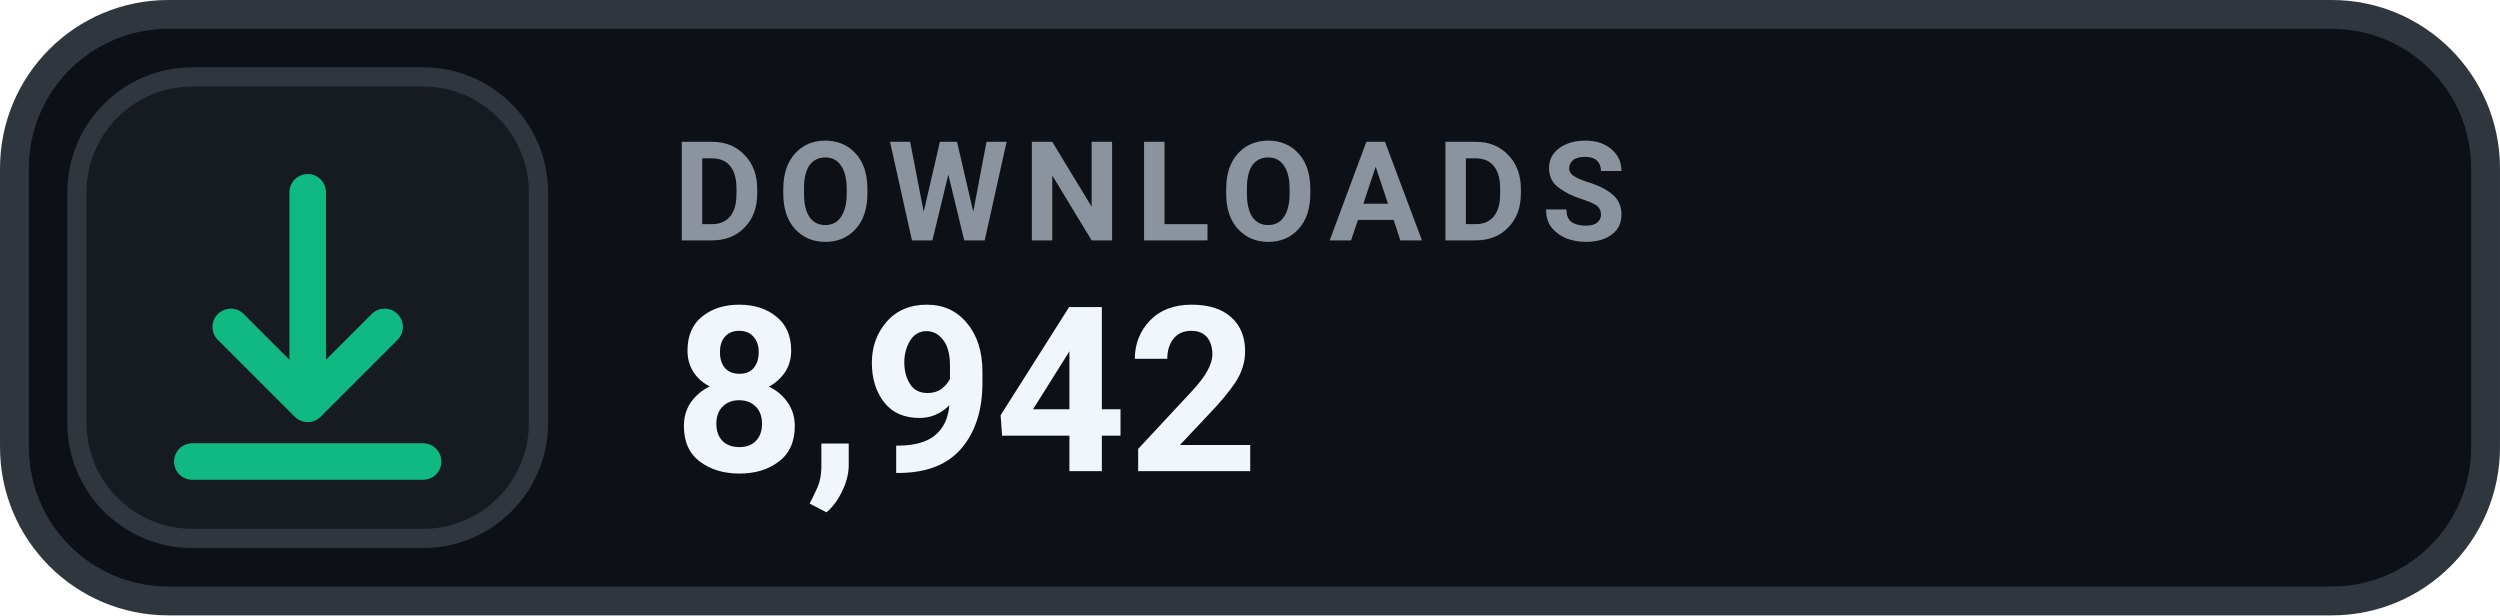
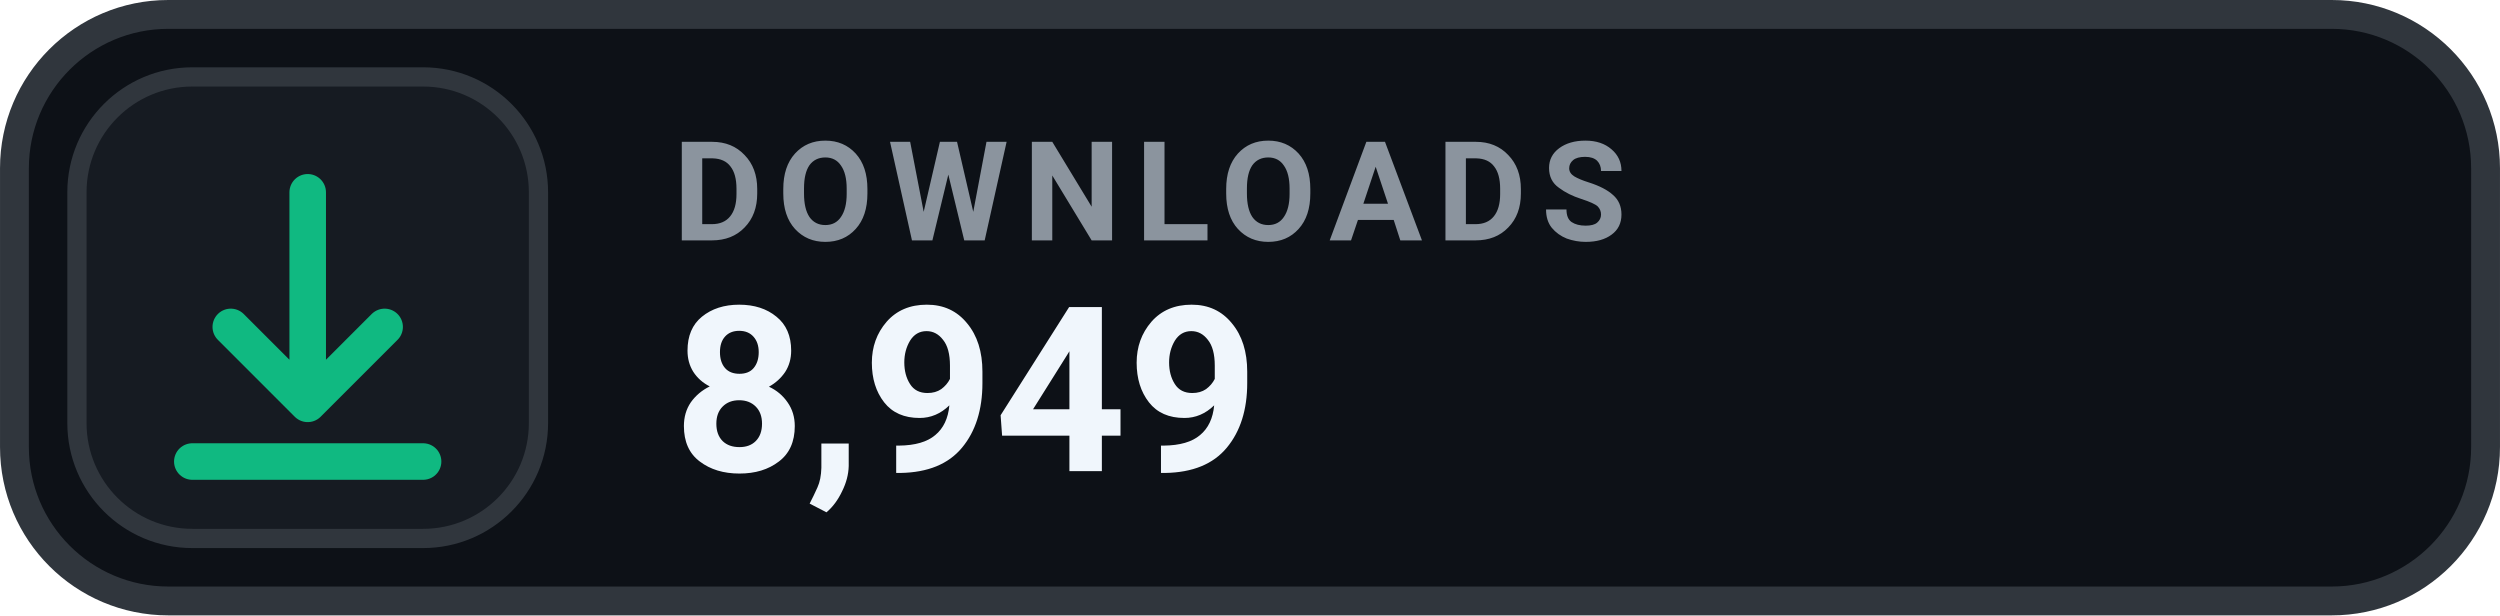
- <svg xmlns="http://www.w3.org/2000/svg" width="126" height="31.015" viewBox="0 0 130 32" role="img" aria-label="DOWNLOADS 8,942">
+ <svg xmlns="http://www.w3.org/2000/svg" width="126" height="31.015" viewBox="0 0 130 32" role="img" aria-label="DOWNLOADS 8,949">
  <rect x=".75" y=".75" width="128.5" height="30.5" rx="8" fill="#0D1117" stroke="#30363D" stroke-width="1.5" />
  <rect x="4" y="4" width="24" height="24" rx="6" fill="#161B22" stroke="#30363D" stroke-width="1" />
  <g transform="translate(16 16)" style="color:#10B981;">
    <path d="M0 -6 v11 m0 0 l4 -4 m-4 4 l-4 -4 M-6 8 h12" fill="none" stroke="currentColor" stroke-width="1.9" stroke-linecap="round" stroke-linejoin="round" />
  </g>
  <text x="35" y="12.5" fill="#8B949E" font-family="-apple-system,BlinkMacSystemFont,'Segoe UI',Roboto,Helvetica,Arial,sans-serif" font-size="7.2" font-weight="700" letter-spacing=".75">DOWNLOADS</text>
-   <text x="35" y="24.5" fill="#F0F6FC" font-family="-apple-system,BlinkMacSystemFont,'Segoe UI',Roboto,Helvetica,Arial,sans-serif" font-size="12" font-weight="700">8,942</text>
+   <text x="35" y="24.5" fill="#F0F6FC" font-family="-apple-system,BlinkMacSystemFont,'Segoe UI',Roboto,Helvetica,Arial,sans-serif" font-size="12" font-weight="700">8,949</text>
</svg>
